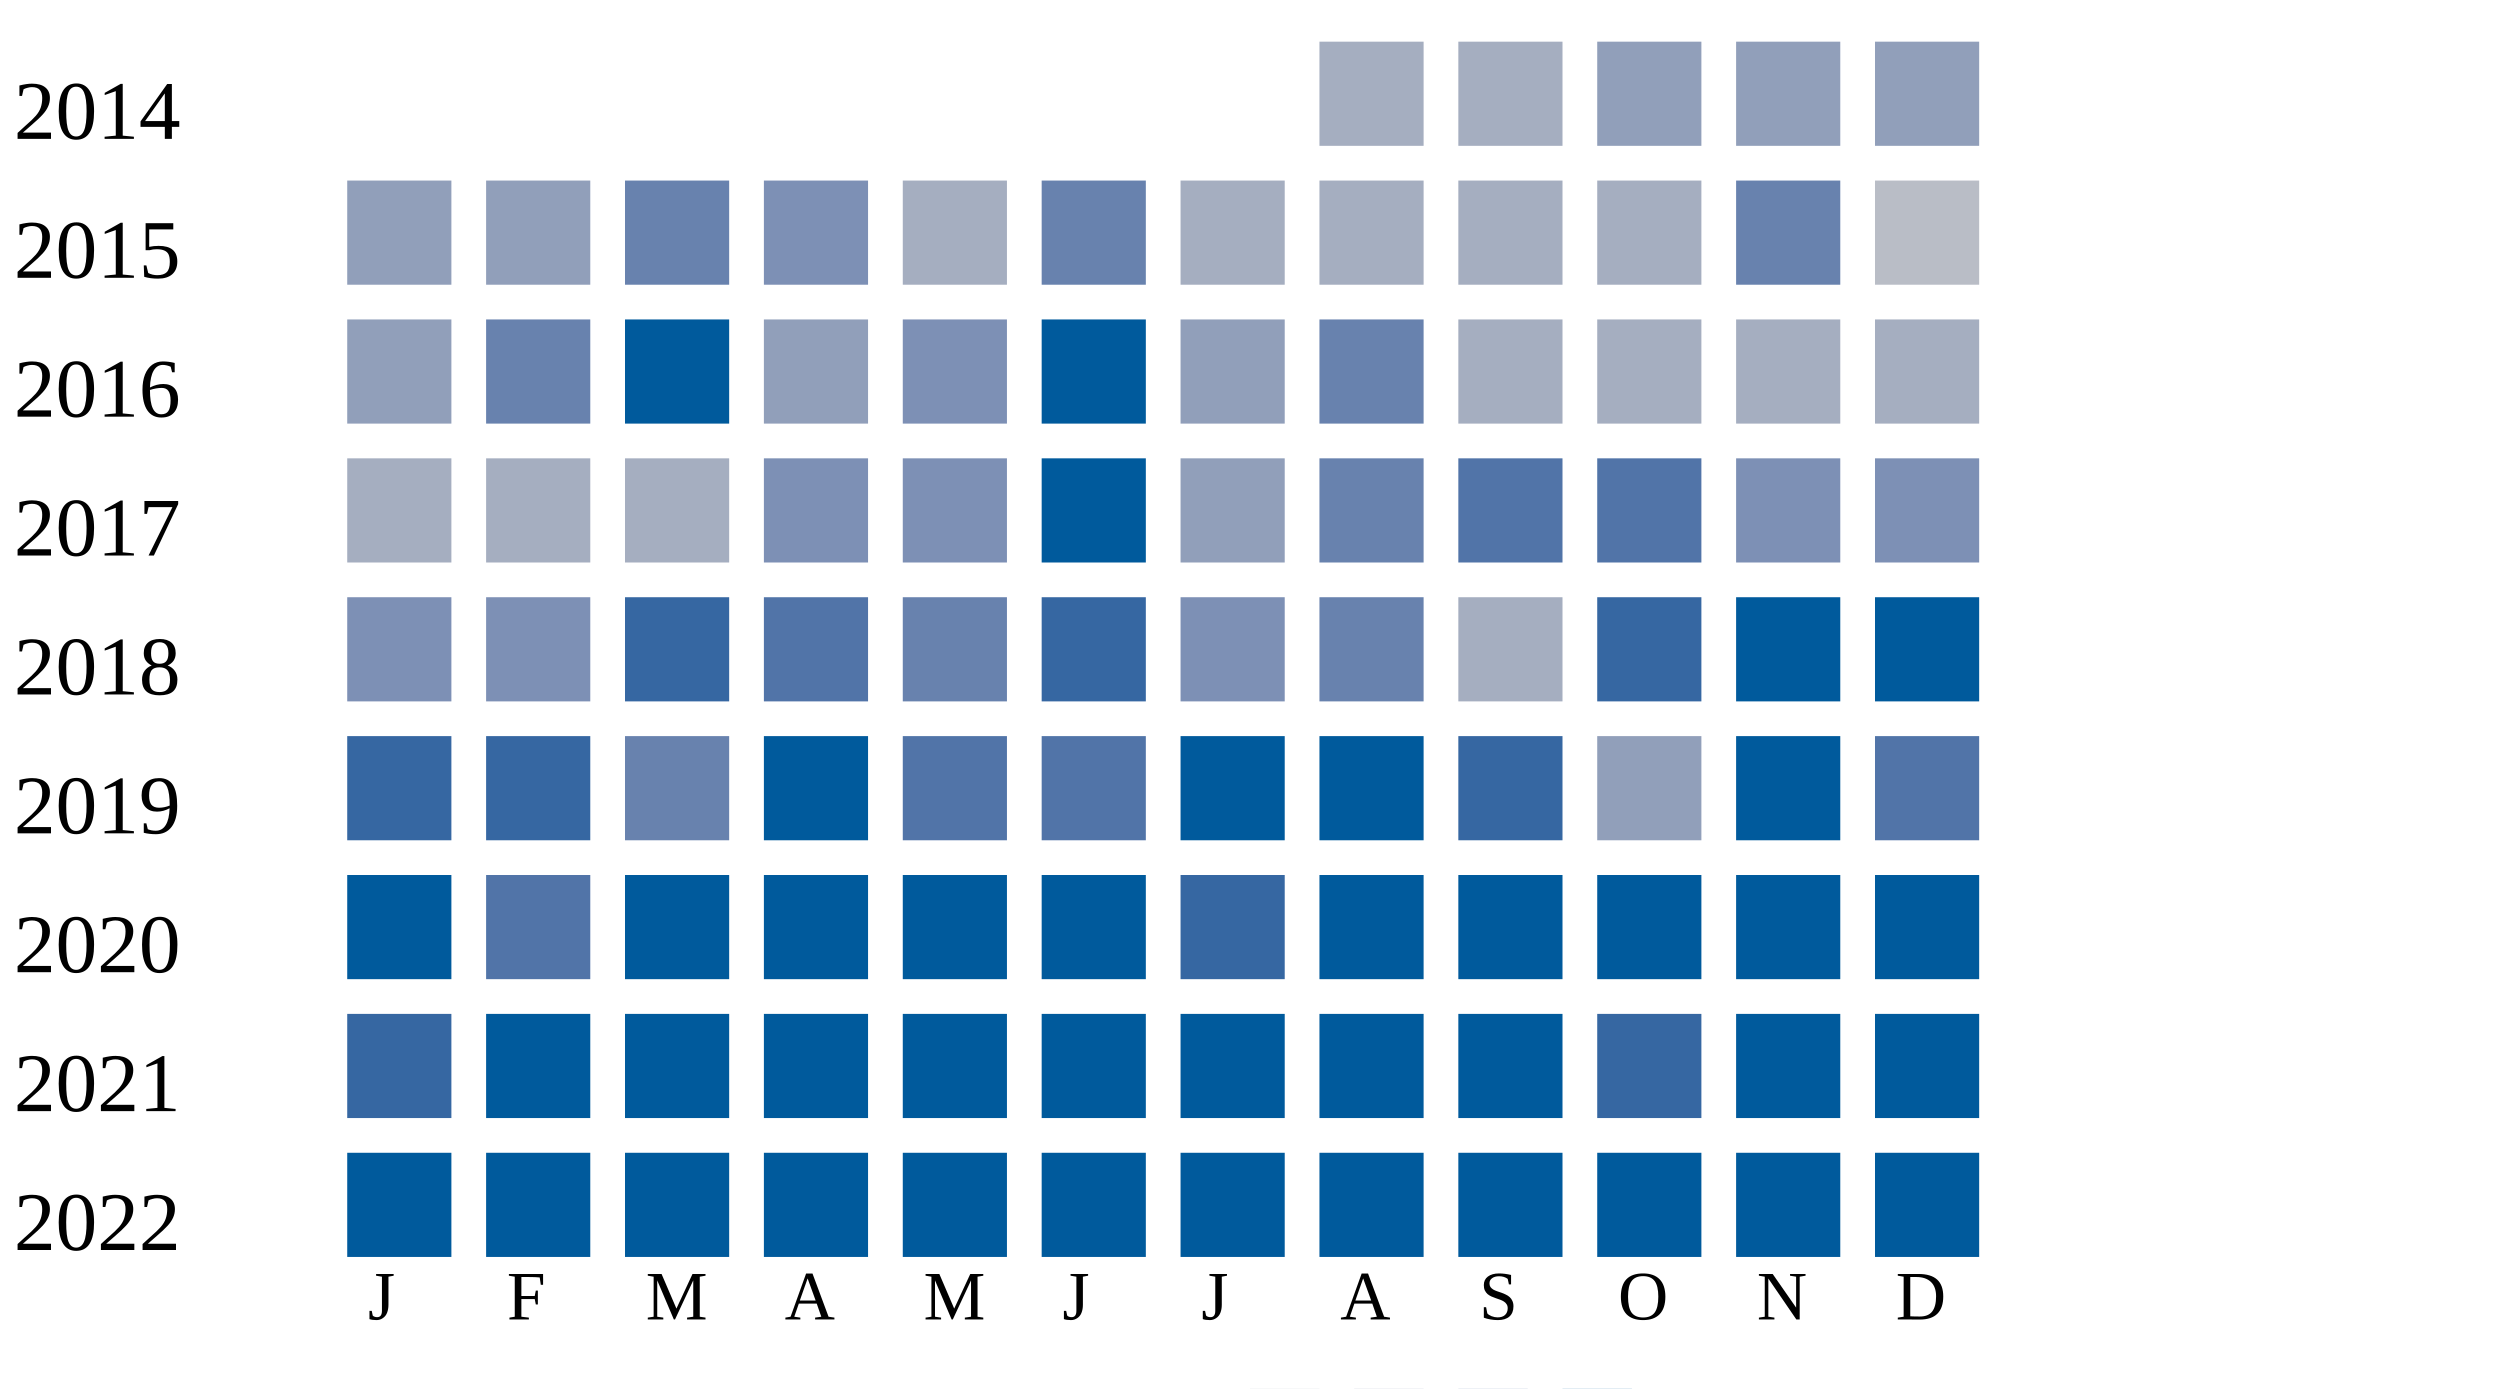
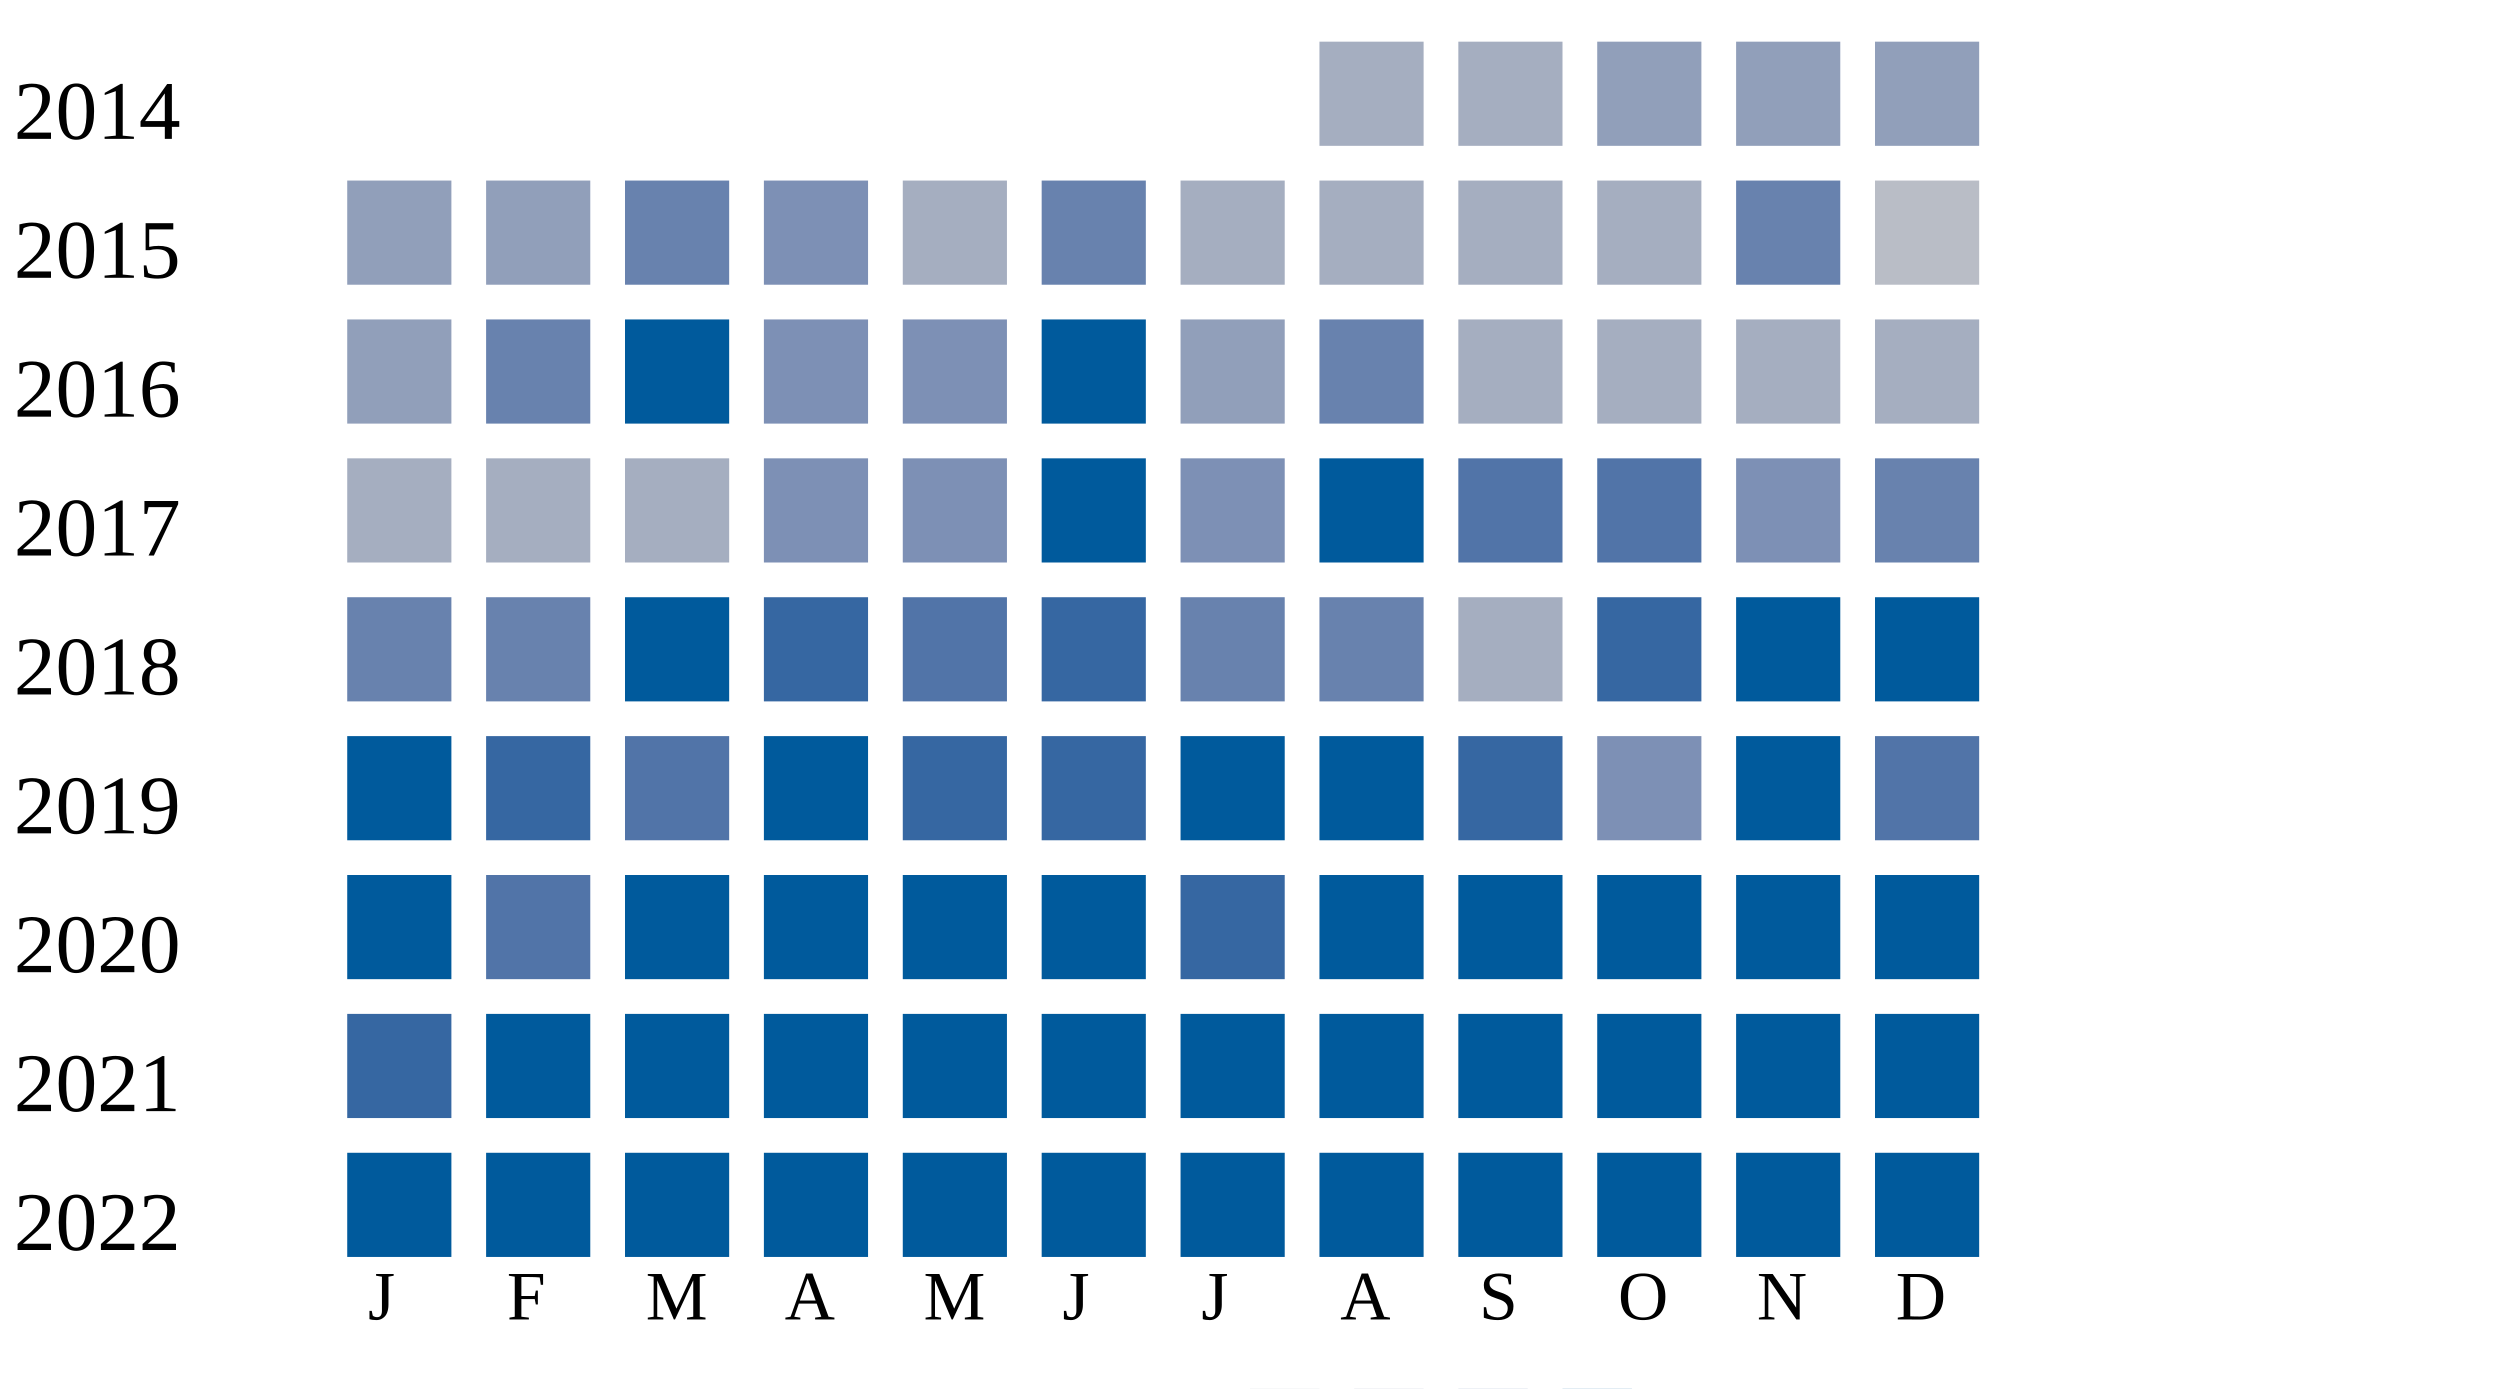
<svg xmlns="http://www.w3.org/2000/svg" width="360" height="200">
  <g transform="translate(0 0)">
    <text x="2" y="20">2014</text>
    <rect x="190" y="6" width="15" height="15" fill="#a5aec0" />
    <rect x="210" y="6" width="15" height="15" fill="#a5aec0" />
    <rect x="230" y="6" width="15" height="15" fill="#919fba" />
    <rect x="250" y="6" width="15" height="15" fill="#919fba" />
    <rect x="270" y="6" width="15" height="15" fill="#919fba" />
  </g>
  <g transform="translate(0 20)">
    <text x="2" y="20">2015</text>
    <rect x="50" y="6" width="15" height="15" fill="#919fba" />
    <rect x="70" y="6" width="15" height="15" fill="#919fba" />
    <rect x="90" y="6" width="15" height="15" fill="#6882ae" />
    <rect x="110" y="6" width="15" height="15" fill="#7d90b5" />
    <rect x="130" y="6" width="15" height="15" fill="#a5aec0" />
    <rect x="150" y="6" width="15" height="15" fill="#6882ae" />
    <rect x="170" y="6" width="15" height="15" fill="#a5aec0" />
    <rect x="190" y="6" width="15" height="15" fill="#a5aec0" />
    <rect x="210" y="6" width="15" height="15" fill="#a5aec0" />
    <rect x="230" y="6" width="15" height="15" fill="#a5aec0" />
    <rect x="250" y="6" width="15" height="15" fill="#6882ae" />
    <rect x="270" y="6" width="15" height="15" fill="#b9bdc6" />
  </g>
  <g transform="translate(0 40)">
    <text x="2" y="20">2016</text>
    <rect x="50" y="6" width="15" height="15" fill="#919fba" />
    <rect x="70" y="6" width="15" height="15" fill="#6882ae" />
    <rect x="90" y="6" width="15" height="15" fill="#005a9c" />
-     <rect x="110" y="6" width="15" height="15" fill="#919fba" />
+     <rect x="110" y="6" width="15" height="15" fill="#7d90b5" />
    <rect x="130" y="6" width="15" height="15" fill="#7d90b5" />
    <rect x="150" y="6" width="15" height="15" fill="#005a9c" />
    <rect x="170" y="6" width="15" height="15" fill="#919fba" />
    <rect x="190" y="6" width="15" height="15" fill="#6882ae" />
    <rect x="210" y="6" width="15" height="15" fill="#a5aec0" />
    <rect x="230" y="6" width="15" height="15" fill="#a5aec0" />
    <rect x="250" y="6" width="15" height="15" fill="#a5aec0" />
    <rect x="270" y="6" width="15" height="15" fill="#a5aec0" />
  </g>
  <g transform="translate(0 60)">
    <text x="2" y="20">2017</text>
    <rect x="50" y="6" width="15" height="15" fill="#a5aec0" />
    <rect x="70" y="6" width="15" height="15" fill="#a5aec0" />
    <rect x="90" y="6" width="15" height="15" fill="#a5aec0" />
    <rect x="110" y="6" width="15" height="15" fill="#7d90b5" />
    <rect x="130" y="6" width="15" height="15" fill="#7d90b5" />
    <rect x="150" y="6" width="15" height="15" fill="#005a9c" />
-     <rect x="170" y="6" width="15" height="15" fill="#919fba" />
-     <rect x="190" y="6" width="15" height="15" fill="#6882ae" />
+     <rect x="170" y="6" width="15" height="15" fill="#7d90b5" />
+     <rect x="190" y="6" width="15" height="15" fill="#005a9c" />
    <rect x="210" y="6" width="15" height="15" fill="#5174a8" />
    <rect x="230" y="6" width="15" height="15" fill="#5174a8" />
    <rect x="250" y="6" width="15" height="15" fill="#7d90b5" />
-     <rect x="270" y="6" width="15" height="15" fill="#7d90b5" />
+     <rect x="270" y="6" width="15" height="15" fill="#6882ae" />
  </g>
  <g transform="translate(0 80)">
    <text x="2" y="20">2018</text>
-     <rect x="50" y="6" width="15" height="15" fill="#7d90b5" />
-     <rect x="70" y="6" width="15" height="15" fill="#7d90b5" />
-     <rect x="90" y="6" width="15" height="15" fill="#3667a2" />
-     <rect x="110" y="6" width="15" height="15" fill="#5174a8" />
-     <rect x="130" y="6" width="15" height="15" fill="#6882ae" />
+     <rect x="50" y="6" width="15" height="15" fill="#6882ae" />
+     <rect x="70" y="6" width="15" height="15" fill="#6882ae" />
+     <rect x="90" y="6" width="15" height="15" fill="#005a9c" />
+     <rect x="110" y="6" width="15" height="15" fill="#3667a2" />
+     <rect x="130" y="6" width="15" height="15" fill="#5174a8" />
    <rect x="150" y="6" width="15" height="15" fill="#3667a2" />
-     <rect x="170" y="6" width="15" height="15" fill="#7d90b5" />
+     <rect x="170" y="6" width="15" height="15" fill="#6882ae" />
    <rect x="190" y="6" width="15" height="15" fill="#6882ae" />
    <rect x="210" y="6" width="15" height="15" fill="#a5aec0" />
    <rect x="230" y="6" width="15" height="15" fill="#3667a2" />
    <rect x="250" y="6" width="15" height="15" fill="#005a9c" />
    <rect x="270" y="6" width="15" height="15" fill="#005a9c" />
  </g>
  <g transform="translate(0 100)">
    <text x="2" y="20">2019</text>
-     <rect x="50" y="6" width="15" height="15" fill="#3667a2" />
+     <rect x="50" y="6" width="15" height="15" fill="#005a9c" />
    <rect x="70" y="6" width="15" height="15" fill="#3667a2" />
-     <rect x="90" y="6" width="15" height="15" fill="#6882ae" />
+     <rect x="90" y="6" width="15" height="15" fill="#5174a8" />
    <rect x="110" y="6" width="15" height="15" fill="#005a9c" />
-     <rect x="130" y="6" width="15" height="15" fill="#5174a8" />
-     <rect x="150" y="6" width="15" height="15" fill="#5174a8" />
+     <rect x="130" y="6" width="15" height="15" fill="#3667a2" />
+     <rect x="150" y="6" width="15" height="15" fill="#3667a2" />
    <rect x="170" y="6" width="15" height="15" fill="#005a9c" />
    <rect x="190" y="6" width="15" height="15" fill="#005a9c" />
    <rect x="210" y="6" width="15" height="15" fill="#3667a2" />
-     <rect x="230" y="6" width="15" height="15" fill="#919fba" />
+     <rect x="230" y="6" width="15" height="15" fill="#7d90b5" />
    <rect x="250" y="6" width="15" height="15" fill="#005a9c" />
    <rect x="270" y="6" width="15" height="15" fill="#5174a8" />
  </g>
  <g transform="translate(0 120)">
    <text x="2" y="20">2020</text>
    <rect x="50" y="6" width="15" height="15" fill="#005a9c" />
    <rect x="70" y="6" width="15" height="15" fill="#5174a8" />
    <rect x="90" y="6" width="15" height="15" fill="#005a9c" />
    <rect x="110" y="6" width="15" height="15" fill="#005a9c" />
    <rect x="130" y="6" width="15" height="15" fill="#005a9c" />
    <rect x="150" y="6" width="15" height="15" fill="#005a9c" />
    <rect x="170" y="6" width="15" height="15" fill="#3667a2" />
    <rect x="190" y="6" width="15" height="15" fill="#005a9c" />
    <rect x="210" y="6" width="15" height="15" fill="#005a9c" />
    <rect x="230" y="6" width="15" height="15" fill="#005a9c" />
    <rect x="250" y="6" width="15" height="15" fill="#005a9c" />
    <rect x="270" y="6" width="15" height="15" fill="#005a9c" />
  </g>
  <g transform="translate(0 140)">
    <text x="2" y="20">2021</text>
    <rect x="50" y="6" width="15" height="15" fill="#3667a2" />
    <rect x="70" y="6" width="15" height="15" fill="#005a9c" />
    <rect x="90" y="6" width="15" height="15" fill="#005a9c" />
    <rect x="110" y="6" width="15" height="15" fill="#005a9c" />
    <rect x="130" y="6" width="15" height="15" fill="#005a9c" />
    <rect x="150" y="6" width="15" height="15" fill="#005a9c" />
    <rect x="170" y="6" width="15" height="15" fill="#005a9c" />
    <rect x="190" y="6" width="15" height="15" fill="#005a9c" />
    <rect x="210" y="6" width="15" height="15" fill="#005a9c" />
-     <rect x="230" y="6" width="15" height="15" fill="#3667a2" />
+     <rect x="230" y="6" width="15" height="15" fill="#005a9c" />
    <rect x="250" y="6" width="15" height="15" fill="#005a9c" />
    <rect x="270" y="6" width="15" height="15" fill="#005a9c" />
  </g>
  <g transform="translate(0 160)">
    <text x="2" y="20">2022</text>
    <rect x="50" y="6" width="15" height="15" fill="#005a9c" />
    <rect x="70" y="6" width="15" height="15" fill="#005a9c" />
    <rect x="90" y="6" width="15" height="15" fill="#005a9c" />
    <rect x="110" y="6" width="15" height="15" fill="#005a9c" />
    <rect x="130" y="6" width="15" height="15" fill="#005a9c" />
    <rect x="150" y="6" width="15" height="15" fill="#005a9c" />
    <rect x="170" y="6" width="15" height="15" fill="#005a9c" />
    <rect x="190" y="6" width="15" height="15" fill="#005a9c" />
    <rect x="210" y="6" width="15" height="15" fill="#005a9c" />
    <rect x="230" y="6" width="15" height="15" fill="#005a9c" />
    <rect x="250" y="6" width="15" height="15" fill="#005a9c" />
    <rect x="270" y="6" width="15" height="15" fill="#005a9c" />
  </g>
  <text style="font-size: 10px; text-align: center" x="53" y="190">J</text>
  <text style="font-size: 10px; text-align: center" x="73" y="190">F</text>
  <text style="font-size: 10px; text-align: center" x="93" y="190">M</text>
  <text style="font-size: 10px; text-align: center" x="113" y="190">A</text>
  <text style="font-size: 10px; text-align: center" x="133" y="190">M</text>
  <text style="font-size: 10px; text-align: center" x="153" y="190">J</text>
  <text style="font-size: 10px; text-align: center" x="173" y="190">J</text>
  <text style="font-size: 10px; text-align: center" x="193" y="190">A</text>
  <text style="font-size: 10px; text-align: center" x="213" y="190">S</text>
  <text style="font-size: 10px; text-align: center" x="233" y="190">O</text>
  <text style="font-size: 10px; text-align: center" x="253" y="190">N</text>
  <text style="font-size: 10px; text-align: center" x="273" y="190">D</text>
  <text style="font-size: 10px;" x="155" y="209">Less</text>
  <rect fill="#b9bdc6" width="10" height="10" x="180" y="200" />
  <rect fill="#919fba" width="10" height="10" x="195" y="200" />
  <rect fill="#6882ae" width="10" height="10" x="210" y="200" />
  <rect fill="#005a9c" width="10" height="10" x="225" y="200" />
  <text x="240" y="209" style="font-size: 10px;">More</text>
</svg>
